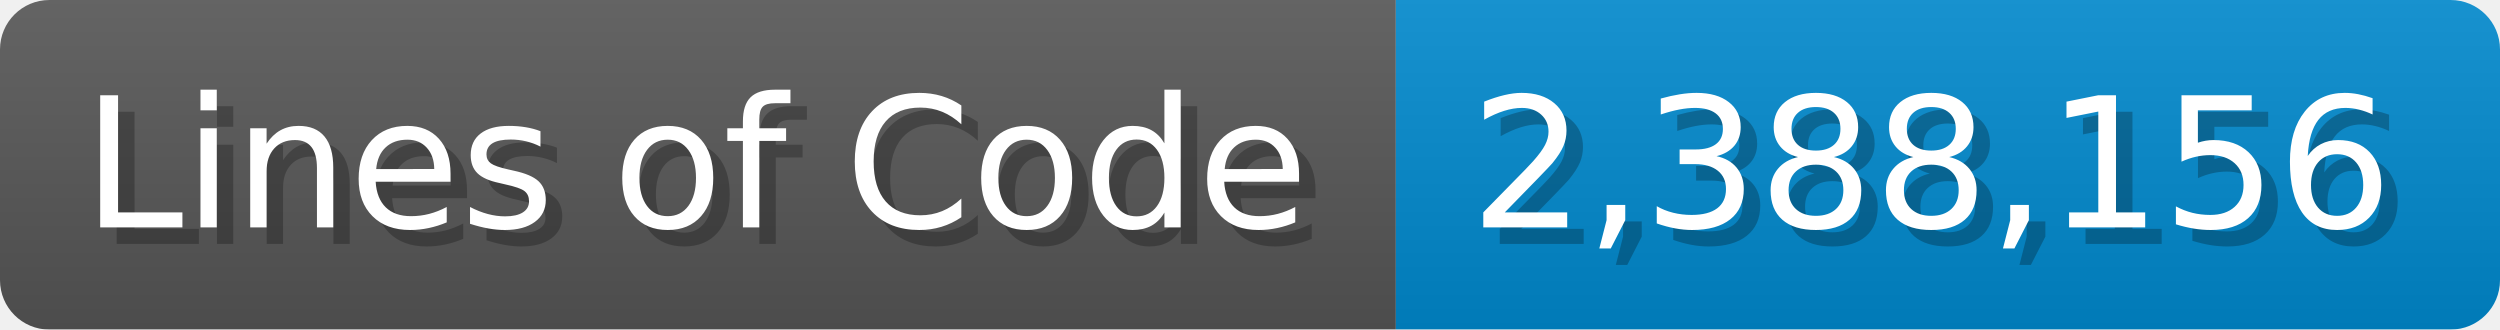
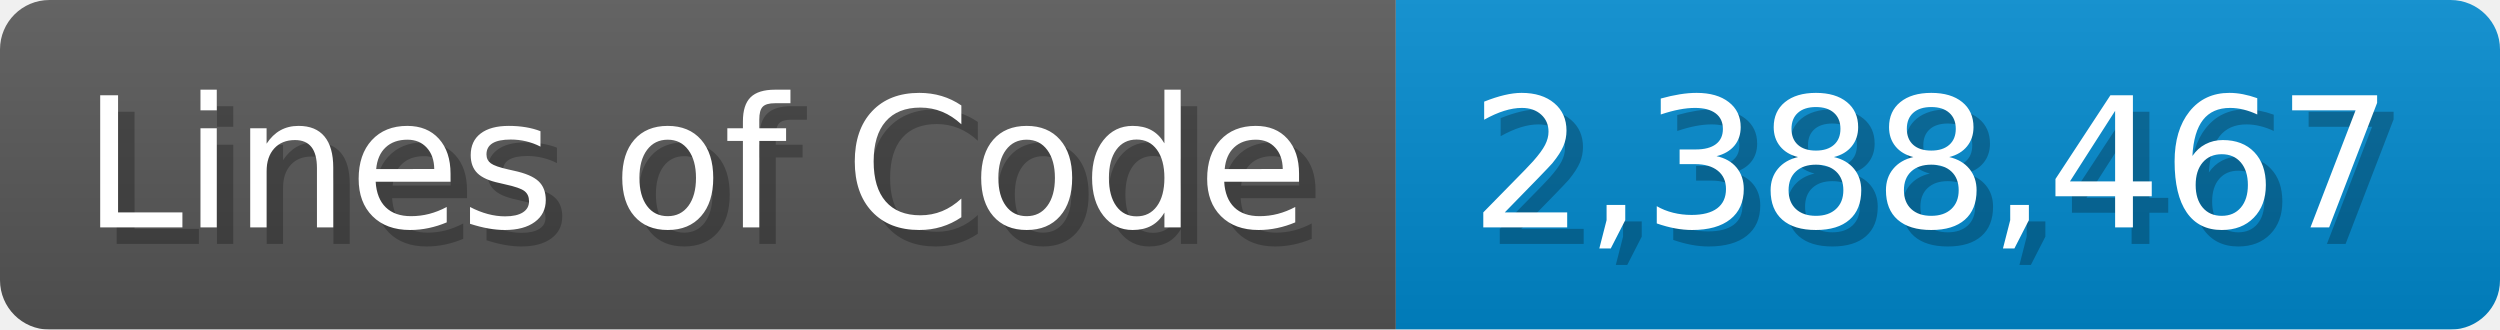
<svg xmlns="http://www.w3.org/2000/svg" width="151.7" height="20" viewBox="0 0 1517 200">
  <linearGradient id="a" x2="0" y2="100%">
    <stop offset="0" stop-opacity=".1" stop-color="#EEE" />
    <stop offset="1" stop-opacity=".1" />
  </linearGradient>
  <mask id="m">
    <rect width="1517" height="200" rx="30" fill="#FFF" />
  </mask>
  <g mask="url(#m)">
    <rect width="847" height="200" fill="#555" />
    <rect width="670" height="200" fill="#08C" x="847" />
    <rect width="1517" height="200" fill="url(#a)" />
  </g>
  <g fill="#fff" text-anchor="start" font-family="Verdana,DejaVu Sans,sans-serif" font-size="110">
    <text x="60" y="148" textLength="747" fill="#000" opacity="0.25">Lines of Code</text>
    <text x="50" y="138" textLength="747">Lines of Code</text>
-     <text x="902" y="148" textLength="570" fill="#000" opacity="0.25">2,388,156</text>
-     <text x="892" y="138" textLength="570">2,388,156</text>
+     <text x="902" y="148" textLength="570" fill="#000" opacity="0.25">2,388,467</text>
+     <text x="892" y="138" textLength="570">2,388,467</text>
  </g>
</svg>
